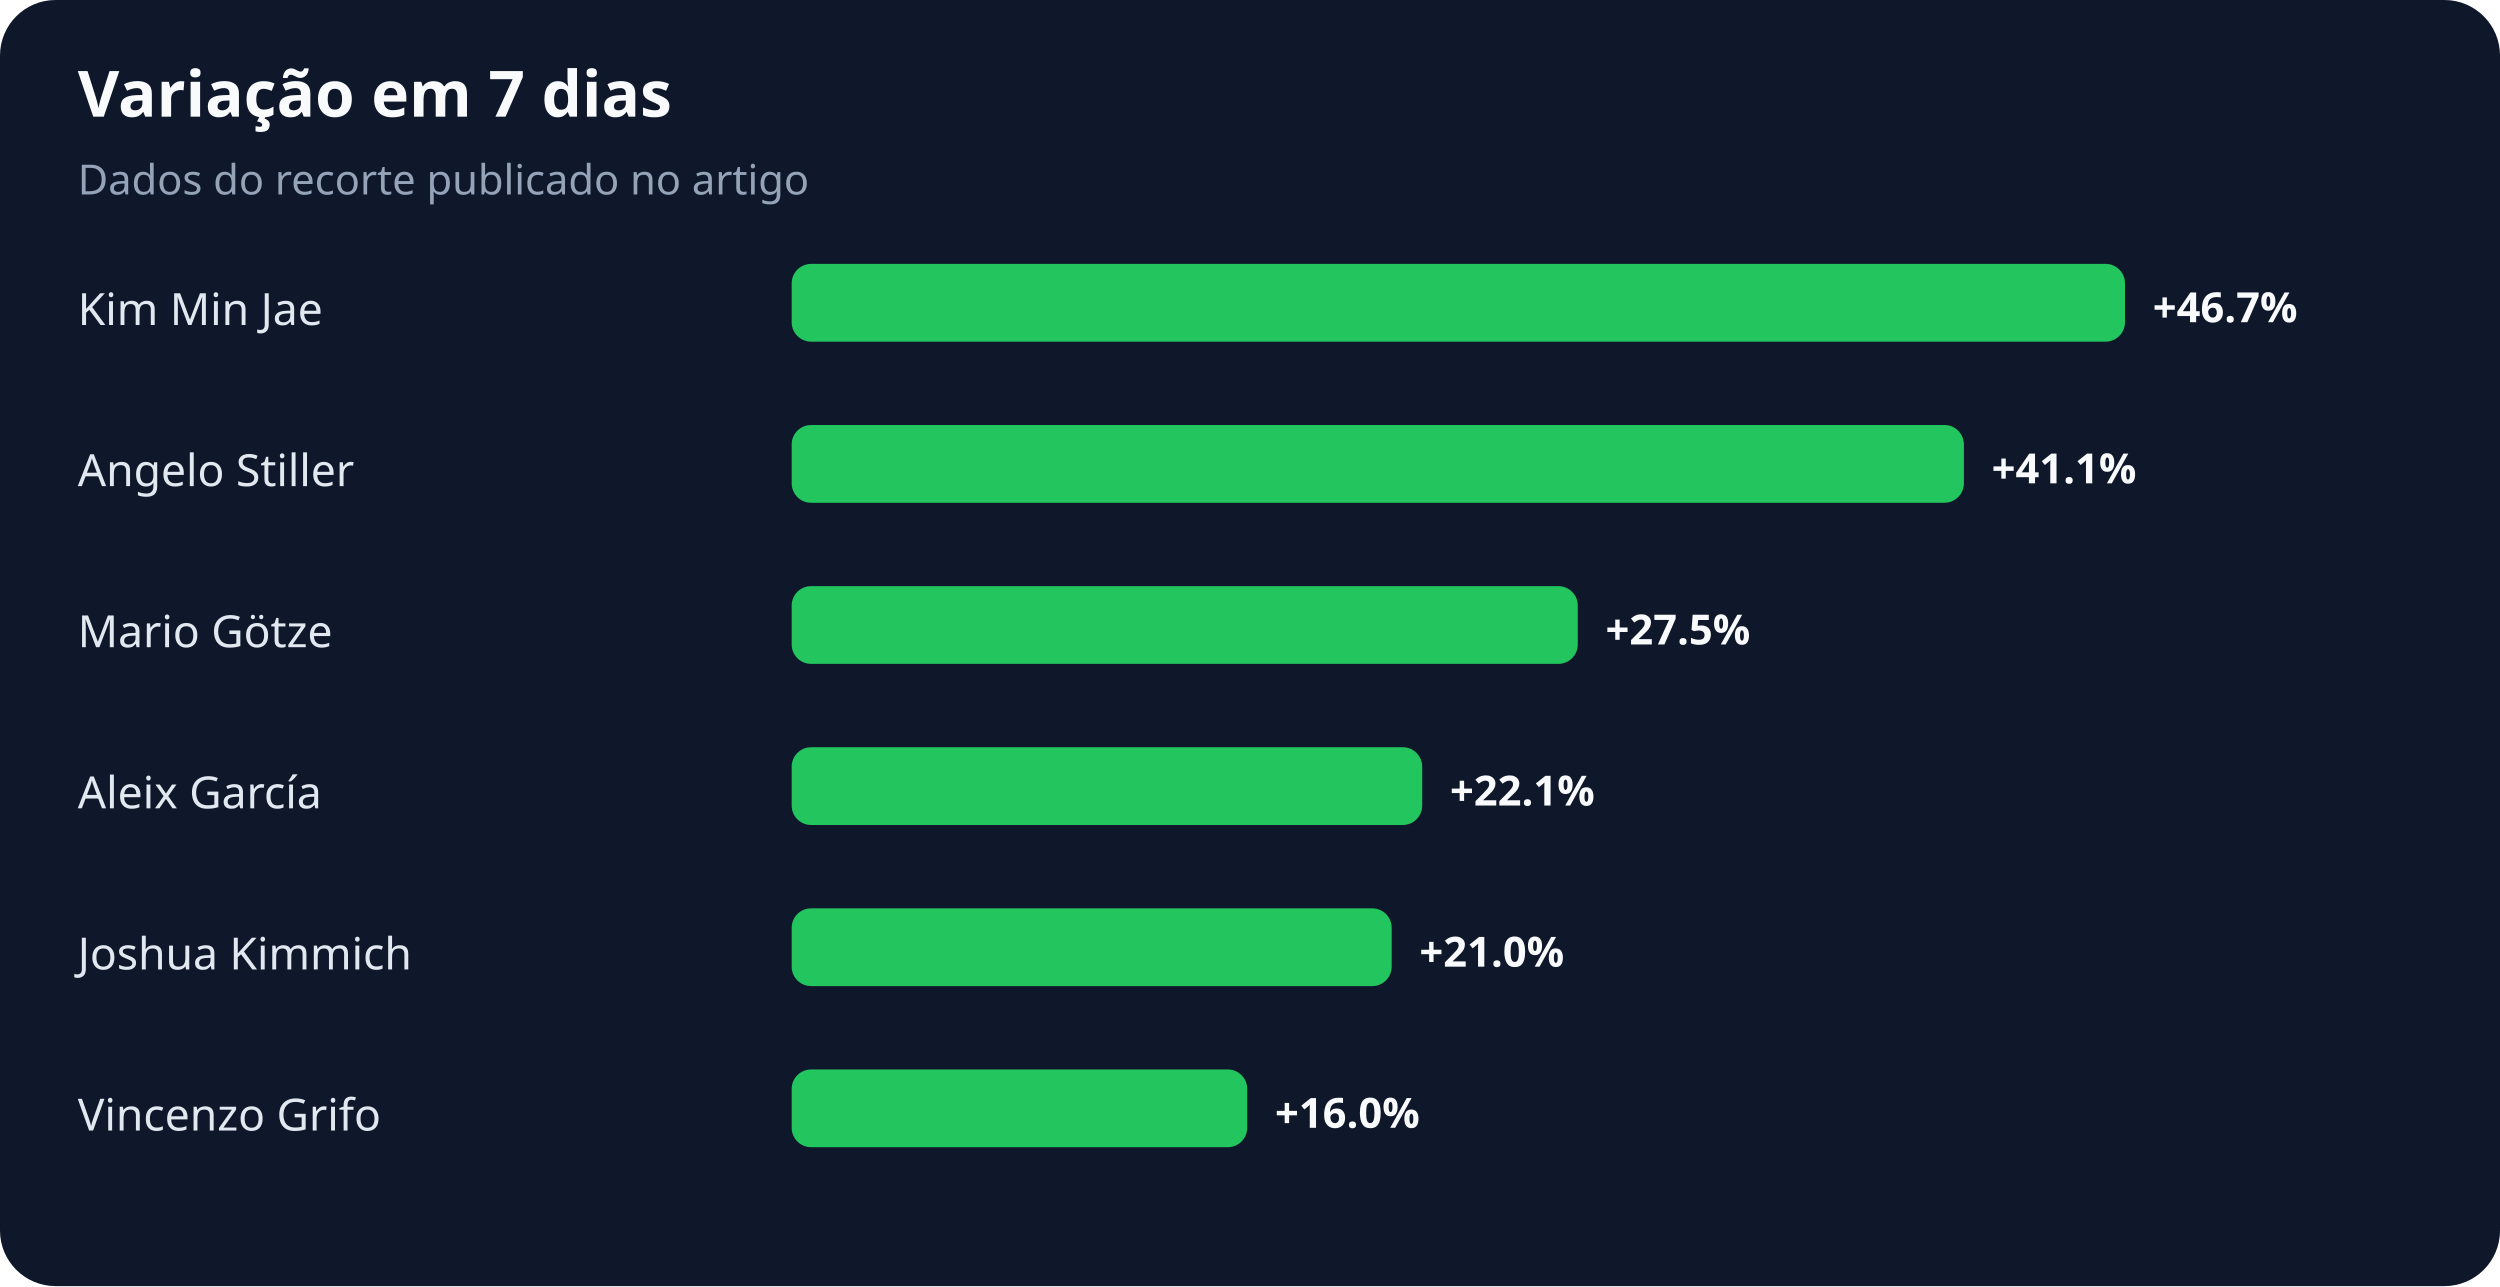
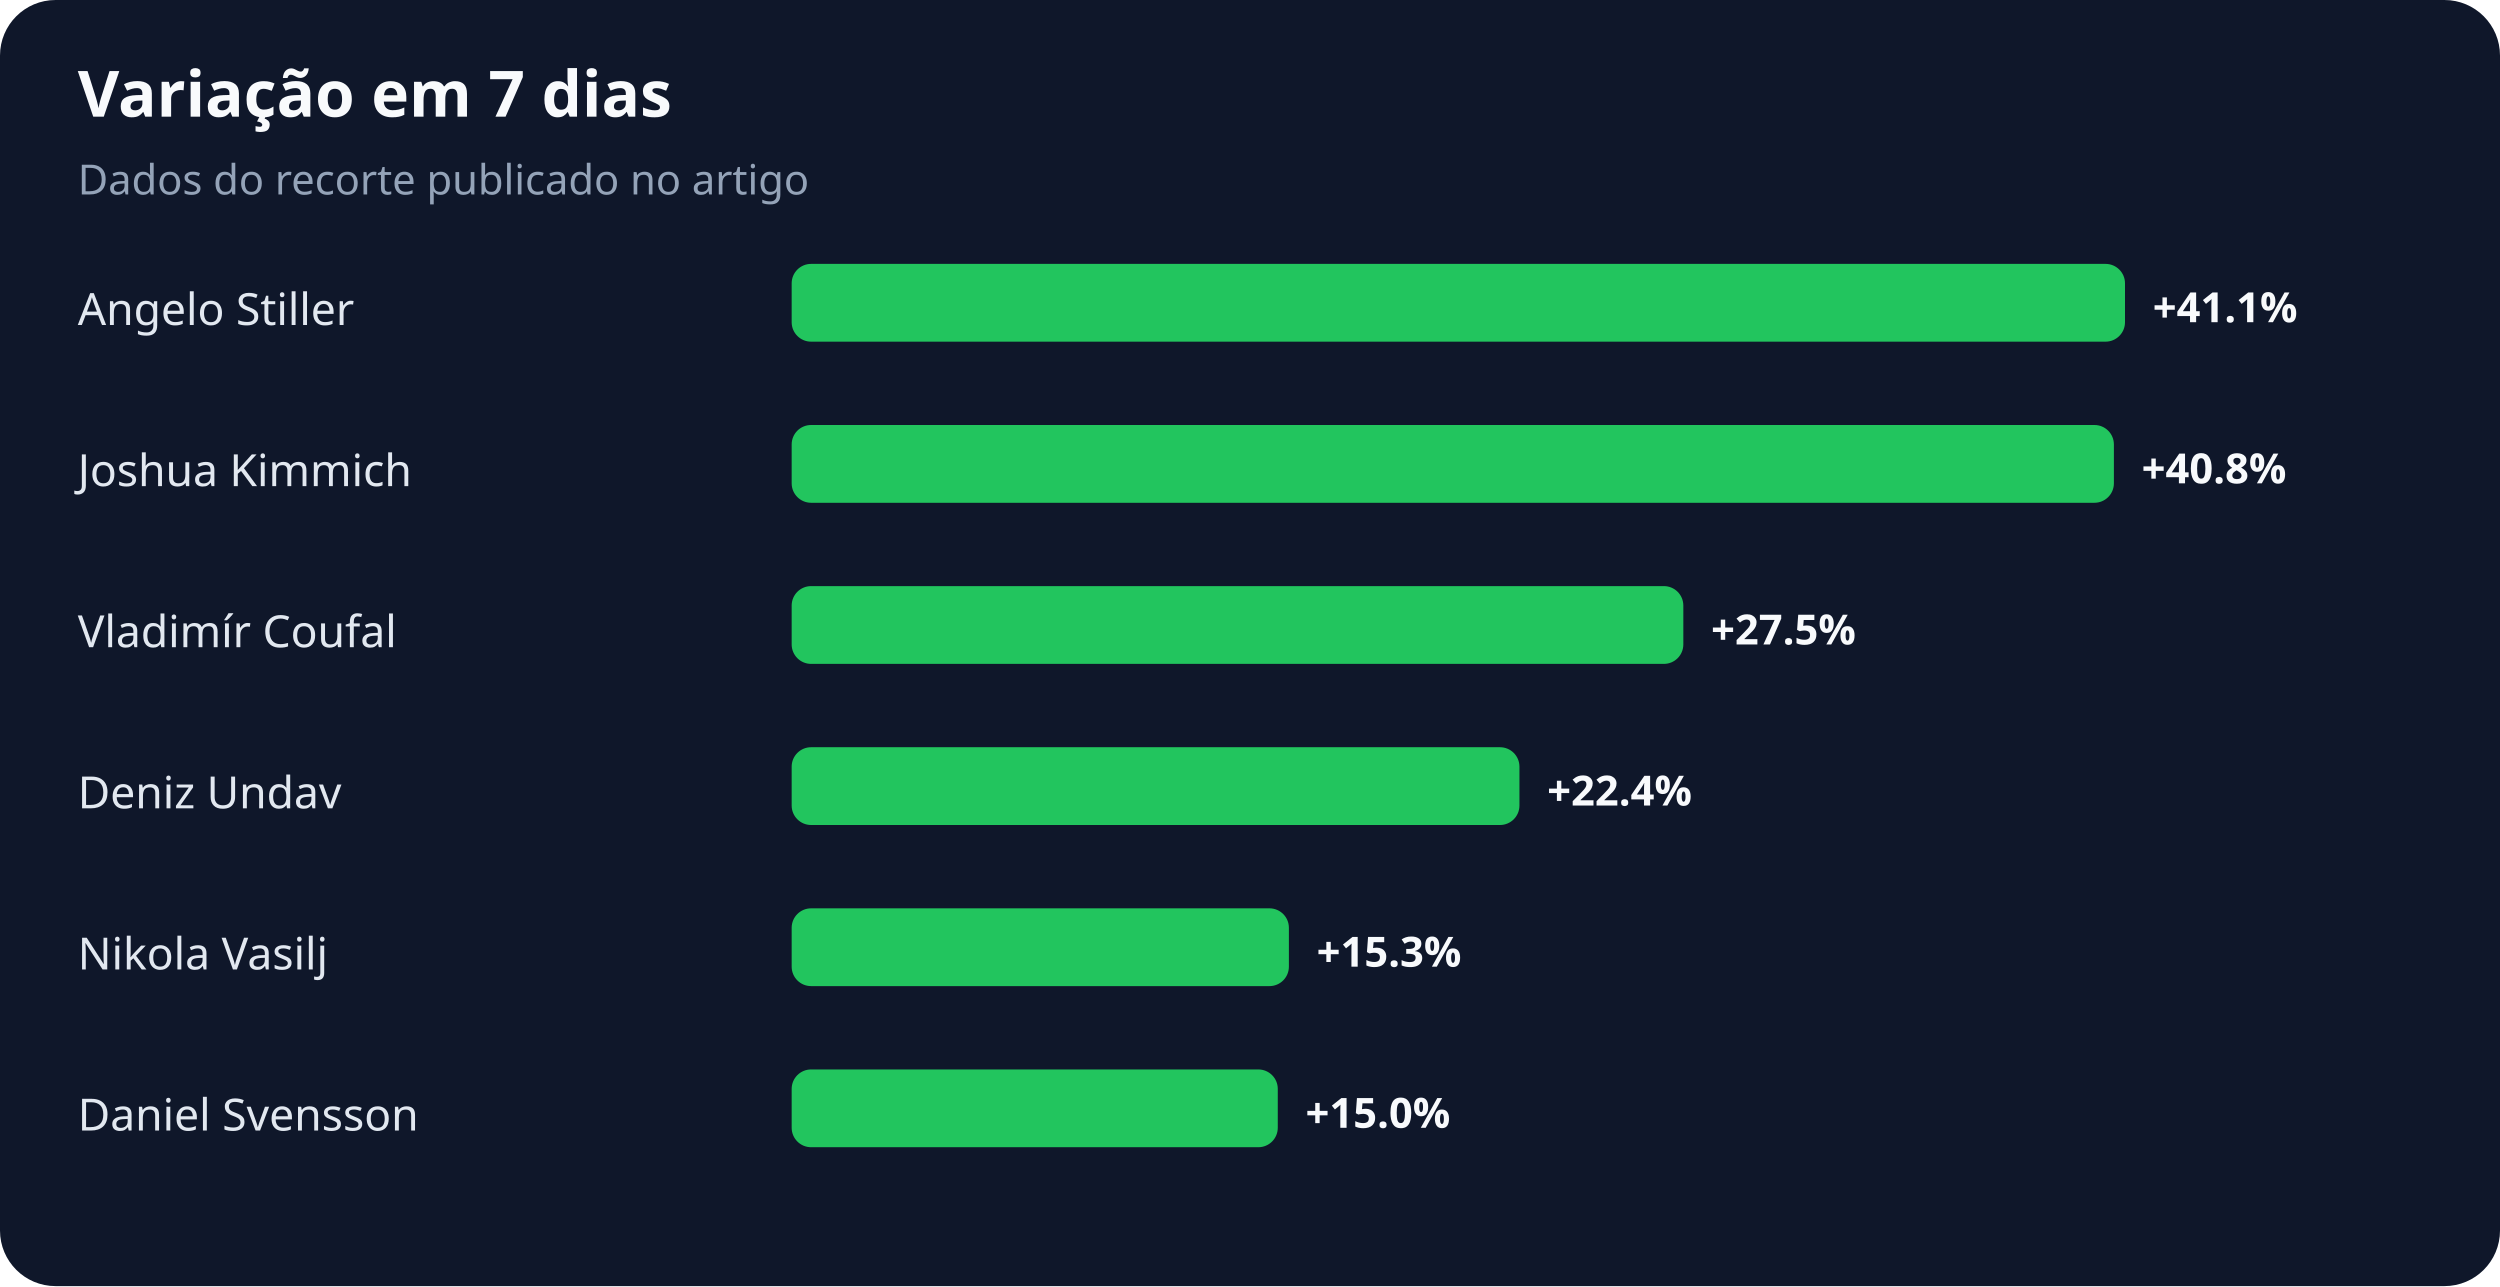
<svg xmlns="http://www.w3.org/2000/svg" width="900" height="463" viewBox="0 0 900 463" role="img" aria-labelledby="title desc">
  <rect width="100%" height="100%" rx="20" fill="#0f172a" />
  <text x="28" y="42" fill="#f8fafc" font-family="system-ui,sans-serif" font-size="23" font-weight="700">Variação em 7 dias</text>
  <text x="28" y="70" fill="#94a3b8" font-family="system-ui,sans-serif" font-size="15">Dados do recorte publicado no artigo</text>
-   <text x="28" y="117" fill="#e2e8f0" font-family="system-ui,sans-serif" font-size="16">Kim Min Jae</text>
+   <text x="28" y="117" fill="#e2e8f0" font-family="system-ui,sans-serif" font-size="16">Angelo Stiller</text>
  <rect x="285" y="95" width="480" height="28" rx="7" fill="#22c55e" />
-   <text x="775" y="116" fill="#f8fafc" font-family="system-ui,sans-serif" font-size="15" font-weight="700">+46.7%</text>
-   <text x="28" y="175" fill="#e2e8f0" font-family="system-ui,sans-serif" font-size="16">Angelo Stiller</text>
-   <rect x="285" y="153" width="422" height="28" rx="7" fill="#22c55e" />
-   <text x="717" y="174" fill="#f8fafc" font-family="system-ui,sans-serif" font-size="15" font-weight="700">+41.1%</text>
-   <text x="28" y="233" fill="#e2e8f0" font-family="system-ui,sans-serif" font-size="16">Mario Götze</text>
-   <rect x="285" y="211" width="283" height="28" rx="7" fill="#22c55e" />
-   <text x="578" y="232" fill="#f8fafc" font-family="system-ui,sans-serif" font-size="15" font-weight="700">+27.5%</text>
-   <text x="28" y="291" fill="#e2e8f0" font-family="system-ui,sans-serif" font-size="16">Aleix García</text>
-   <rect x="285" y="269" width="227" height="28" rx="7" fill="#22c55e" />
-   <text x="522" y="290" fill="#f8fafc" font-family="system-ui,sans-serif" font-size="15" font-weight="700">+22.1%</text>
-   <text x="28" y="349" fill="#e2e8f0" font-family="system-ui,sans-serif" font-size="16">Joshua Kimmich</text>
-   <rect x="285" y="327" width="216" height="28" rx="7" fill="#22c55e" />
-   <text x="511" y="348" fill="#f8fafc" font-family="system-ui,sans-serif" font-size="15" font-weight="700">+21.0%</text>
-   <text x="28" y="407" fill="#e2e8f0" font-family="system-ui,sans-serif" font-size="16">Vincenzo Grifo</text>
-   <rect x="285" y="385" width="164" height="28" rx="7" fill="#22c55e" />
-   <text x="459" y="406" fill="#f8fafc" font-family="system-ui,sans-serif" font-size="15" font-weight="700">+16.0%</text>
+   <text x="775" y="116" fill="#f8fafc" font-family="system-ui,sans-serif" font-size="15" font-weight="700">+41.1%</text>
+   <text x="28" y="175" fill="#e2e8f0" font-family="system-ui,sans-serif" font-size="16">Joshua Kimmich</text>
+   <rect x="285" y="153" width="476" height="28" rx="7" fill="#22c55e" />
+   <text x="771" y="174" fill="#f8fafc" font-family="system-ui,sans-serif" font-size="15" font-weight="700">+40.8%</text>
+   <text x="28" y="233" fill="#e2e8f0" font-family="system-ui,sans-serif" font-size="16">Vladimír Coufal</text>
+   <rect x="285" y="211" width="321" height="28" rx="7" fill="#22c55e" />
+   <text x="616" y="232" fill="#f8fafc" font-family="system-ui,sans-serif" font-size="15" font-weight="700">+27.5%</text>
+   <text x="28" y="291" fill="#e2e8f0" font-family="system-ui,sans-serif" font-size="16">Deniz Undav</text>
+   <rect x="285" y="269" width="262" height="28" rx="7" fill="#22c55e" />
+   <text x="557" y="290" fill="#f8fafc" font-family="system-ui,sans-serif" font-size="15" font-weight="700">+22.4%</text>
+   <text x="28" y="349" fill="#e2e8f0" font-family="system-ui,sans-serif" font-size="16">Nikola Vasilj</text>
+   <rect x="285" y="327" width="179" height="28" rx="7" fill="#22c55e" />
+   <text x="474" y="348" fill="#f8fafc" font-family="system-ui,sans-serif" font-size="15" font-weight="700">+15.3%</text>
+   <text x="28" y="407" fill="#e2e8f0" font-family="system-ui,sans-serif" font-size="16">Daniel Svensson</text>
+   <rect x="285" y="385" width="175" height="28" rx="7" fill="#22c55e" />
+   <text x="470" y="406" fill="#f8fafc" font-family="system-ui,sans-serif" font-size="15" font-weight="700">+15.0%</text>
</svg>
